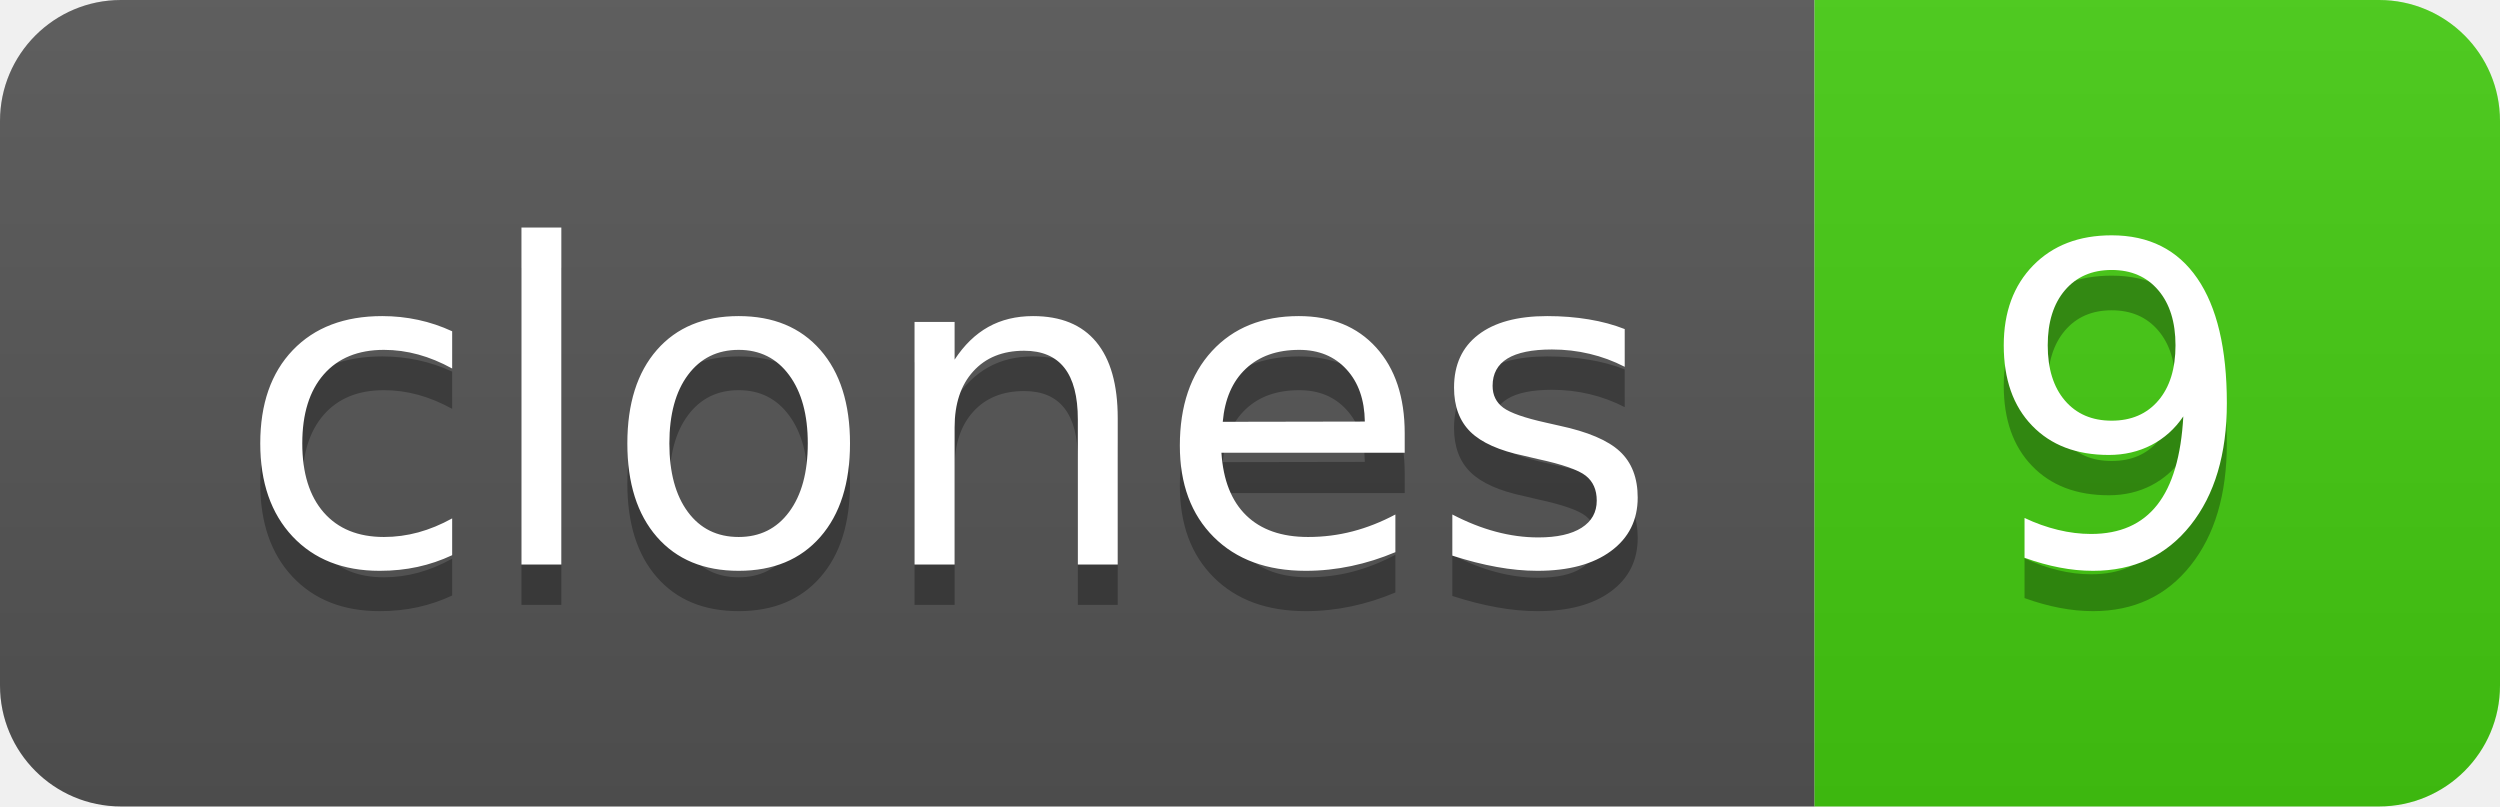
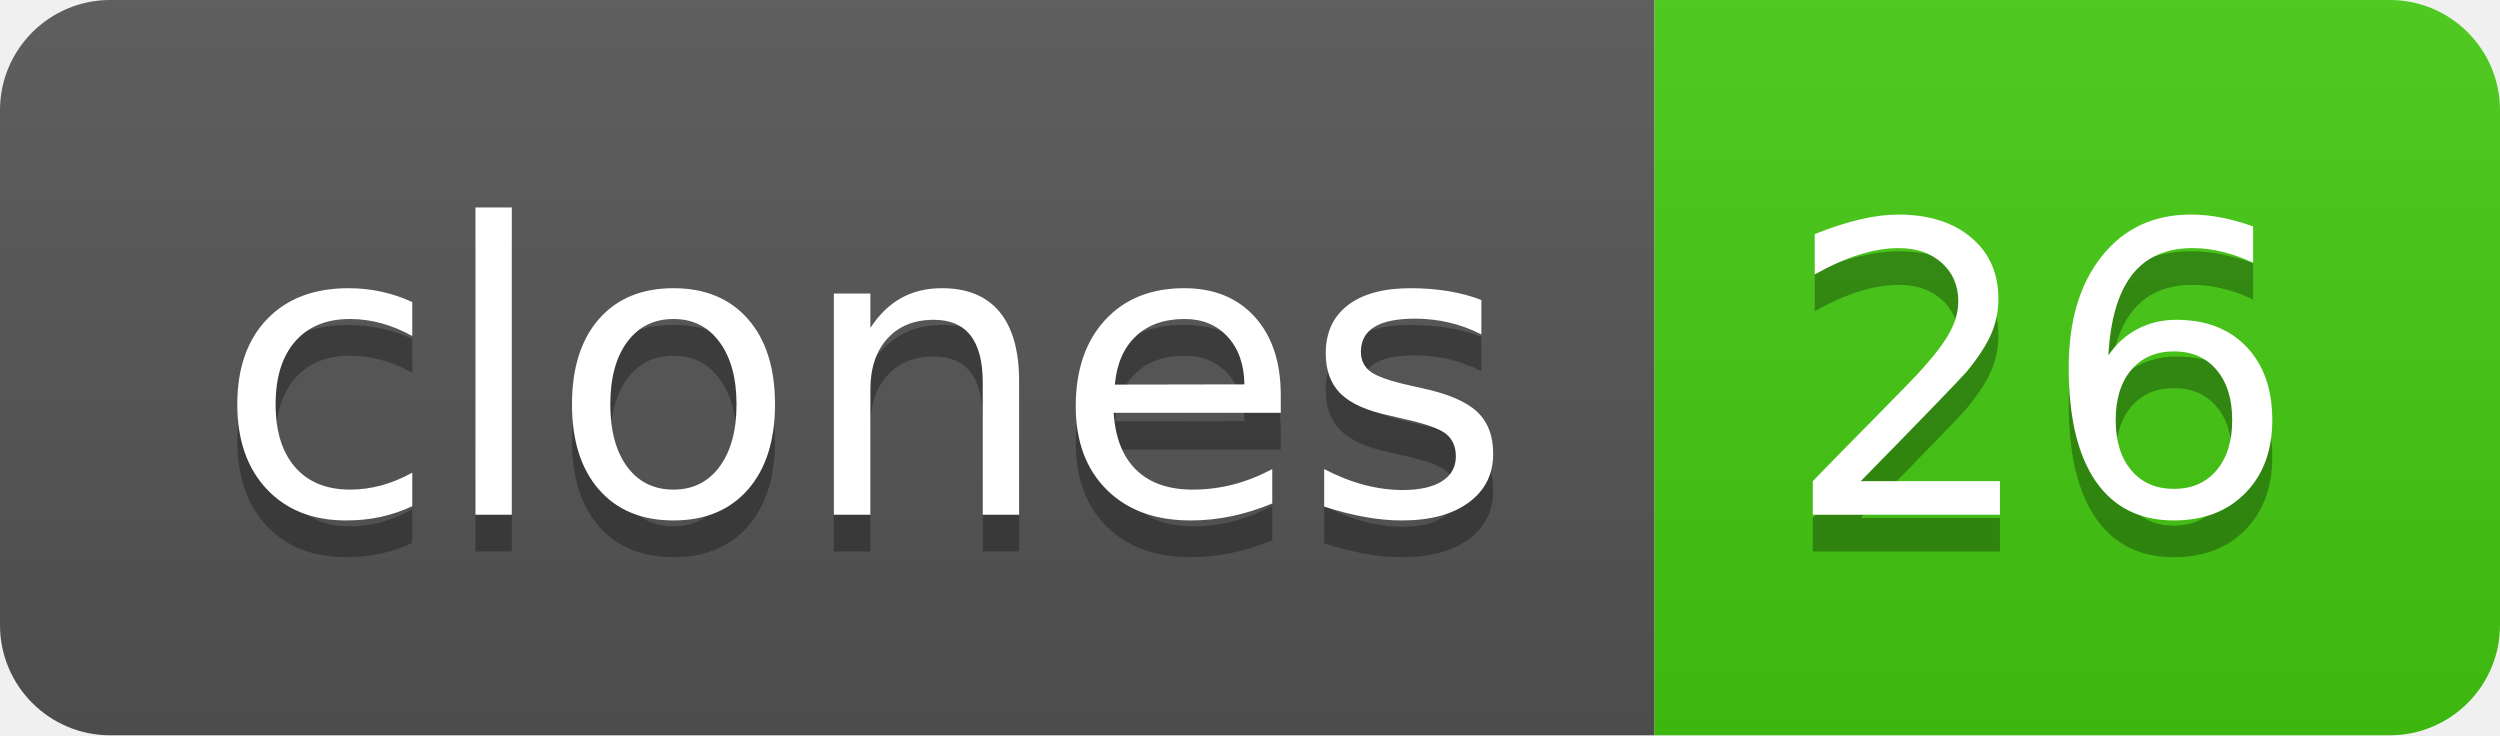
- <svg xmlns="http://www.w3.org/2000/svg" width="62" height="20" role="img" aria-label="clones: 9">
+ <svg xmlns="http://www.w3.org/2000/svg" width="68" height="20" role="img" aria-label="clones: 26">
  <linearGradient id="s" x2="0" y2="100%">
    <stop offset="0" stop-color="#bbb" stop-opacity=".1" />
    <stop offset="1" stop-opacity=".1" />
  </linearGradient>
  <clipPath id="r">
-     <rect width="62" height="20" rx="3" fill="#fff" />
+     <rect width="68" height="20" rx="3" fill="#fff" />
  </clipPath>
  <g clip-path="url(#r)">
    <rect width="45" height="20" fill="#555" />
-     <rect x="45" width="17" height="20" fill="#4c1" />
-     <rect width="62" height="20" fill="url(#s)" />
+     <rect x="45" width="23" height="20" fill="#4c1" />
+     <rect width="68" height="20" fill="url(#s)" />
  </g>
  <g fill="#fff" text-anchor="middle" font-family="Verdana,Geneva,DejaVu Sans,sans-serif" text-rendering="geometricPrecision" font-size="110">
    <text aria-hidden="true" x="235" y="150" fill="#010101" fill-opacity=".3" transform="scale(.1)" textLength="350">clones</text>
    <text x="235" y="140" transform="scale(.1)" fill="#fff" textLength="350">clones</text>
-     <text aria-hidden="true" x="525" y="150" fill="#010101" fill-opacity=".3" transform="scale(.1)" textLength="70">9</text>
-     <text x="525" y="140" transform="scale(.1)" fill="#fff" textLength="70">9</text>
+     <text aria-hidden="true" x="555" y="150" fill="#010101" fill-opacity=".3" transform="scale(.1)" textLength="130">26</text>
+     <text x="555" y="140" transform="scale(.1)" fill="#fff" textLength="130">26</text>
  </g>
</svg>
